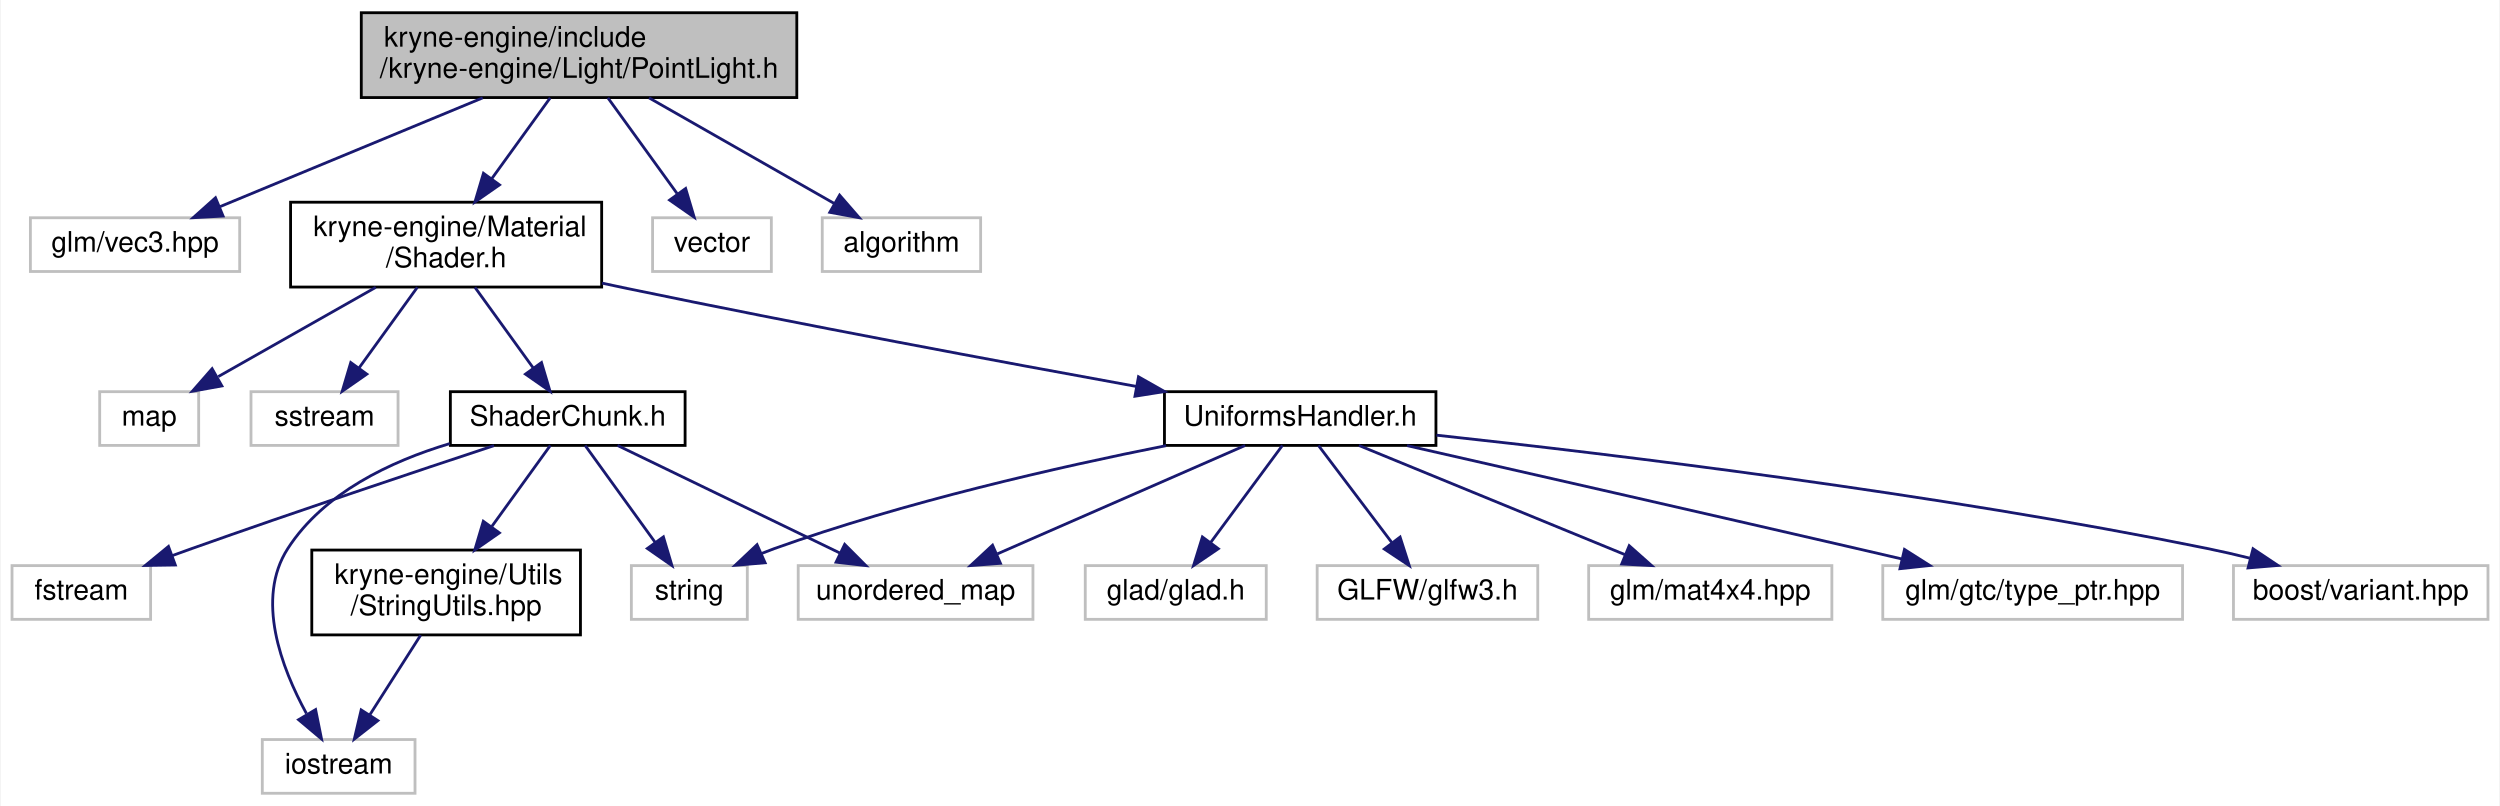
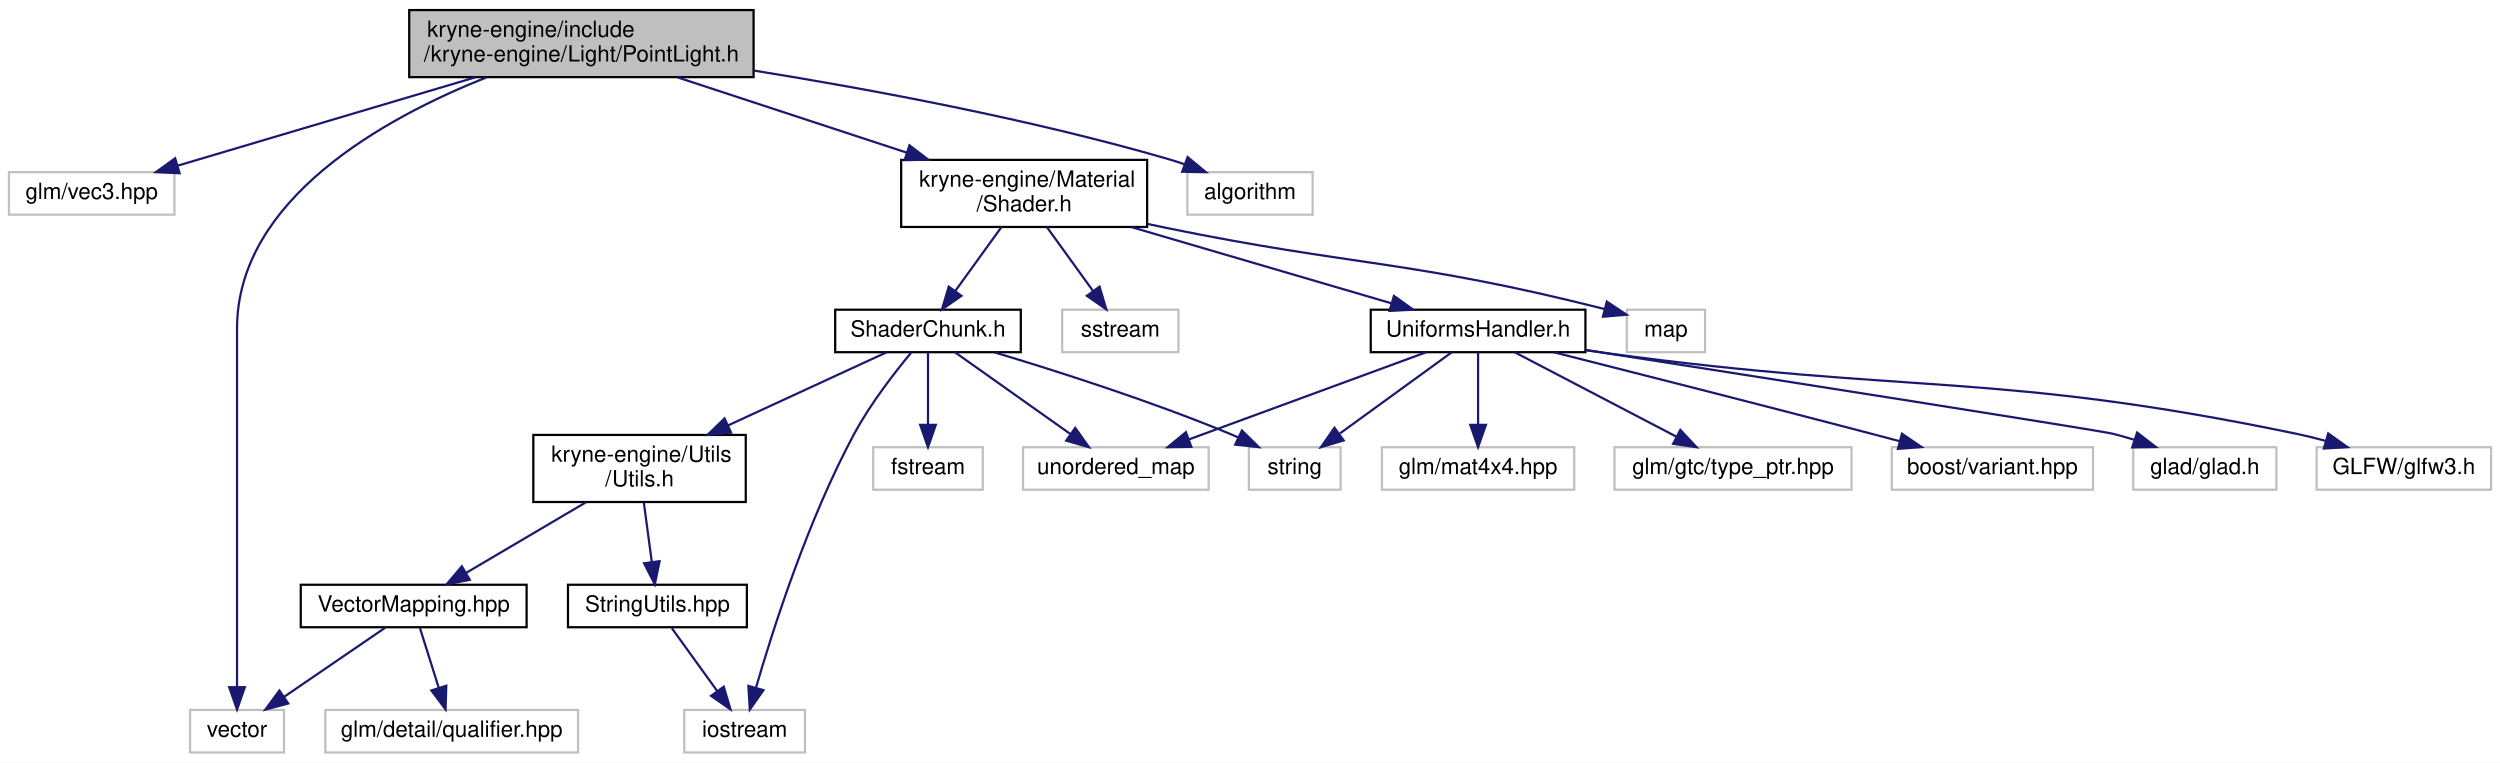
- <svg xmlns="http://www.w3.org/2000/svg" xmlns:xlink="http://www.w3.org/1999/xlink" width="884pt" height="285pt" viewBox="0.00 0.00 883.50 285.00">
-   <g id="graph0" class="graph" transform="scale(1 1) rotate(0) translate(4 281)">
-     <polygon fill="white" stroke="transparent" points="-4,4 -4,-281 879.5,-281 879.5,4 -4,4" />
+ <svg xmlns="http://www.w3.org/2000/svg" xmlns:xlink="http://www.w3.org/1999/xlink" width="1118pt" height="341pt" viewBox="0.00 0.00 1118.00 341.00">
+   <g id="graph0" class="graph" transform="scale(1 1) rotate(0) translate(4 337)">
+     <polygon fill="white" stroke="transparent" points="-4,4 -4,-337 1114,-337 1114,4 -4,4" />
    <g id="node1" class="node">
      <g id="a_node1">
        <a xlink:title=" ">
-           <polygon fill="#bfbfbf" stroke="black" points="123.5,-246.5 123.5,-276.5 277.5,-276.5 277.5,-246.5 123.5,-246.5" />
-           <text text-anchor="start" x="131.5" y="-264.5" font-family="Helvetica,sans-Serif" font-size="10.00">kryne-engine/include</text>
-           <text text-anchor="middle" x="200.5" y="-253.5" font-family="Helvetica,sans-Serif" font-size="10.00">/kryne-engine/Light/PointLight.h</text>
+           <polygon fill="#bfbfbf" stroke="black" points="179,-302.5 179,-332.5 333,-332.5 333,-302.5 179,-302.5" />
+           <text text-anchor="start" x="187" y="-320.5" font-family="Helvetica,sans-Serif" font-size="10.00">kryne-engine/include</text>
+           <text text-anchor="middle" x="256" y="-309.5" font-family="Helvetica,sans-Serif" font-size="10.00">/kryne-engine/Light/PointLight.h</text>
        </a>
      </g>
    </g>
    <g id="node2" class="node">
      <g id="a_node2">
        <a xlink:title=" ">
-           <polygon fill="white" stroke="#bfbfbf" points="6.5,-185 6.5,-204 80.5,-204 80.5,-185 6.5,-185" />
-           <text text-anchor="middle" x="43.5" y="-192" font-family="Helvetica,sans-Serif" font-size="10.00">glm/vec3.hpp</text>
+           <polygon fill="white" stroke="#bfbfbf" points="0,-241 0,-260 74,-260 74,-241 0,-241" />
+           <text text-anchor="middle" x="37" y="-248" font-family="Helvetica,sans-Serif" font-size="10.00">glm/vec3.hpp</text>
        </a>
      </g>
    </g>
    <g id="edge1" class="edge">
-       <path fill="none" stroke="midnightblue" d="M166.43,-246.4C138.76,-234.94 100.11,-218.94 73.58,-207.95" />
-       <polygon fill="midnightblue" stroke="midnightblue" points="74.63,-204.6 64.05,-204.01 71.95,-211.07 74.63,-204.6" />
+       <path fill="none" stroke="midnightblue" d="M208.75,-302.48C168.98,-290.67 112.81,-274 75.67,-262.98" />
+       <polygon fill="midnightblue" stroke="midnightblue" points="76.32,-259.52 65.74,-260.03 74.33,-266.23 76.32,-259.52" />
    </g>
    <g id="node3" class="node">
      <g id="a_node3">
        <a xlink:href="_shader_8h.html" target="_top" xlink:title=" ">
-           <polygon fill="white" stroke="black" points="98.5,-179.5 98.5,-209.5 208.5,-209.5 208.5,-179.5 98.5,-179.5" />
-           <text text-anchor="start" x="106.5" y="-197.5" font-family="Helvetica,sans-Serif" font-size="10.00">kryne-engine/Material</text>
-           <text text-anchor="middle" x="153.5" y="-186.5" font-family="Helvetica,sans-Serif" font-size="10.00">/Shader.h</text>
+           <polygon fill="white" stroke="black" points="399,-235.5 399,-265.5 509,-265.5 509,-235.5 399,-235.5" />
+           <text text-anchor="start" x="407" y="-253.5" font-family="Helvetica,sans-Serif" font-size="10.00">kryne-engine/Material</text>
+           <text text-anchor="middle" x="454" y="-242.5" font-family="Helvetica,sans-Serif" font-size="10.00">/Shader.h</text>
        </a>
      </g>
    </g>
    <g id="edge2" class="edge">
-       <path fill="none" stroke="midnightblue" d="M190.3,-246.4C184.27,-238.05 176.48,-227.29 169.63,-217.81" />
-       <polygon fill="midnightblue" stroke="midnightblue" points="172.37,-215.63 163.68,-209.58 166.7,-219.73 172.37,-215.63" />
-     </g>
-     <g id="node18" class="node">
-       <g id="a_node18">
-         <a xlink:title=" ">
-           <polygon fill="white" stroke="#bfbfbf" points="226.5,-185 226.5,-204 268.5,-204 268.5,-185 226.5,-185" />
-           <text text-anchor="middle" x="247.5" y="-192" font-family="Helvetica,sans-Serif" font-size="10.00">vector</text>
-         </a>
-       </g>
-     </g>
-     <g id="edge20" class="edge">
-       <path fill="none" stroke="midnightblue" d="M210.7,-246.4C217.88,-236.46 227.54,-223.11 235.16,-212.57" />
-       <polygon fill="midnightblue" stroke="midnightblue" points="238.19,-214.35 241.21,-204.19 232.52,-210.25 238.19,-214.35" />
-     </g>
-     <g id="node19" class="node">
-       <g id="a_node19">
-         <a xlink:title=" ">
-           <polygon fill="white" stroke="#bfbfbf" points="286.5,-185 286.5,-204 342.5,-204 342.5,-185 286.5,-185" />
-           <text text-anchor="middle" x="314.5" y="-192" font-family="Helvetica,sans-Serif" font-size="10.00">algorithm</text>
-         </a>
-       </g>
-     </g>
-     <g id="edge21" class="edge">
-       <path fill="none" stroke="midnightblue" d="M225.24,-246.4C244.71,-235.29 271.67,-219.92 290.85,-208.98" />
-       <polygon fill="midnightblue" stroke="midnightblue" points="292.63,-212 299.58,-204.01 289.16,-205.92 292.63,-212" />
+       <path fill="none" stroke="midnightblue" d="M298.96,-302.4C329.06,-292.52 369.46,-279.25 401.48,-268.74" />
+       <polygon fill="midnightblue" stroke="midnightblue" points="402.71,-272.02 411.12,-265.58 400.53,-265.37 402.71,-272.02" />
+     </g>
+     <g id="node20" class="node">
+       <g id="a_node20">
+         <a xlink:title=" ">
+           <polygon fill="white" stroke="#bfbfbf" points="81,-0.5 81,-19.5 123,-19.5 123,-0.5 81,-0.5" />
+           <text text-anchor="middle" x="102" y="-7.5" font-family="Helvetica,sans-Serif" font-size="10.00">vector</text>
+         </a>
+       </g>
+     </g>
+     <g id="edge24" class="edge">
+       <path fill="none" stroke="midnightblue" d="M213.51,-302.38C167.93,-284.23 102,-247.95 102,-190 102,-190 102,-190 102,-126.5 102,-92.36 102,-52.55 102,-29.71" />
+       <polygon fill="midnightblue" stroke="midnightblue" points="105.5,-29.69 102,-19.69 98.5,-29.69 105.5,-29.69" />
+     </g>
+     <g id="node22" class="node">
+       <g id="a_node22">
+         <a xlink:title=" ">
+           <polygon fill="white" stroke="#bfbfbf" points="527,-241 527,-260 583,-260 583,-241 527,-241" />
+           <text text-anchor="middle" x="555" y="-248" font-family="Helvetica,sans-Serif" font-size="10.00">algorithm</text>
+         </a>
+       </g>
+     </g>
+     <g id="edge25" class="edge">
+       <path fill="none" stroke="midnightblue" d="M333.12,-305.45C385.78,-296.98 456.82,-283.72 518,-266 520.58,-265.25 523.24,-264.4 525.88,-263.48" />
+       <polygon fill="midnightblue" stroke="midnightblue" points="527.1,-266.76 535.26,-260.01 524.67,-260.2 527.1,-266.76" />
    </g>
    <g id="node4" class="node">
      <g id="a_node4">
        <a xlink:title=" ">
-           <polygon fill="white" stroke="#bfbfbf" points="31,-123.5 31,-142.5 66,-142.5 66,-123.5 31,-123.5" />
-           <text text-anchor="middle" x="48.5" y="-130.5" font-family="Helvetica,sans-Serif" font-size="10.00">map</text>
+           <polygon fill="white" stroke="#bfbfbf" points="723.5,-179.5 723.5,-198.5 758.5,-198.5 758.5,-179.5 723.5,-179.5" />
+           <text text-anchor="middle" x="741" y="-186.5" font-family="Helvetica,sans-Serif" font-size="10.00">map</text>
        </a>
      </g>
    </g>
    <g id="edge3" class="edge">
-       <path fill="none" stroke="midnightblue" d="M128.62,-179.4C111.79,-169.86 89.66,-157.32 72.93,-147.84" />
-       <polygon fill="midnightblue" stroke="midnightblue" points="74.2,-144.54 63.78,-142.66 70.75,-150.63 74.2,-144.54" />
+       <path fill="none" stroke="midnightblue" d="M509.13,-236.86C512.13,-236.22 515.1,-235.59 518,-235 601.71,-217.84 626.49,-220.81 713.61,-198.78" />
+       <polygon fill="midnightblue" stroke="midnightblue" points="714.57,-202.14 723.39,-196.26 712.83,-195.36 714.57,-202.14" />
    </g>
    <g id="node5" class="node">
      <g id="a_node5">
        <a xlink:title=" ">
-           <polygon fill="white" stroke="#bfbfbf" points="84.5,-123.5 84.5,-142.5 136.5,-142.5 136.5,-123.5 84.5,-123.5" />
-           <text text-anchor="middle" x="110.5" y="-130.5" font-family="Helvetica,sans-Serif" font-size="10.00">sstream</text>
+           <polygon fill="white" stroke="#bfbfbf" points="471,-179.5 471,-198.5 523,-198.5 523,-179.5 471,-179.5" />
+           <text text-anchor="middle" x="497" y="-186.5" font-family="Helvetica,sans-Serif" font-size="10.00">sstream</text>
        </a>
      </g>
    </g>
    <g id="edge4" class="edge">
-       <path fill="none" stroke="midnightblue" d="M143.31,-179.4C137.13,-170.84 129.2,-159.87 122.68,-150.86" />
-       <polygon fill="midnightblue" stroke="midnightblue" points="125.45,-148.71 116.76,-142.66 119.78,-152.81 125.45,-148.71" />
+       <path fill="none" stroke="midnightblue" d="M464.19,-235.4C470.37,-226.84 478.3,-215.87 484.82,-206.86" />
+       <polygon fill="midnightblue" stroke="midnightblue" points="487.72,-208.81 490.74,-198.66 482.05,-204.71 487.72,-208.81" />
    </g>
    <g id="node6" class="node">
      <g id="a_node6">
        <a xlink:href="_uniforms_handler_8h.html" target="_top" xlink:title=" ">
-           <polygon fill="white" stroke="black" points="407.5,-123.5 407.5,-142.5 503.5,-142.5 503.5,-123.5 407.5,-123.5" />
-           <text text-anchor="middle" x="455.5" y="-130.5" font-family="Helvetica,sans-Serif" font-size="10.00">UniformsHandler.h</text>
+           <polygon fill="white" stroke="black" points="609,-179.5 609,-198.5 705,-198.5 705,-179.5 609,-179.5" />
+           <text text-anchor="middle" x="657" y="-186.5" font-family="Helvetica,sans-Serif" font-size="10.00">UniformsHandler.h</text>
        </a>
      </g>
    </g>
    <g id="edge5" class="edge">
-       <path fill="none" stroke="midnightblue" d="M208.63,-180.88C211.63,-180.23 214.6,-179.6 217.5,-179 278.81,-166.26 349.32,-153.12 397.58,-144.35" />
-       <polygon fill="midnightblue" stroke="midnightblue" points="398.32,-147.77 407.53,-142.55 397.07,-140.89 398.32,-147.77" />
+       <path fill="none" stroke="midnightblue" d="M501.85,-235.47C537.33,-225.08 585.09,-211.08 618.2,-201.37" />
+       <polygon fill="midnightblue" stroke="midnightblue" points="619.37,-204.68 627.98,-198.51 617.4,-197.96 619.37,-204.68" />
    </g>
    <g id="node14" class="node">
      <g id="a_node14">
        <a xlink:href="_shader_chunk_8h.html" target="_top" xlink:title=" ">
-           <polygon fill="white" stroke="black" points="155,-123.5 155,-142.5 238,-142.5 238,-123.5 155,-123.5" />
-           <text text-anchor="middle" x="196.5" y="-130.5" font-family="Helvetica,sans-Serif" font-size="10.00">ShaderChunk.h</text>
+           <polygon fill="white" stroke="black" points="369.5,-179.5 369.5,-198.5 452.5,-198.5 452.5,-179.5 369.5,-179.5" />
+           <text text-anchor="middle" x="411" y="-186.5" font-family="Helvetica,sans-Serif" font-size="10.00">ShaderChunk.h</text>
        </a>
      </g>
    </g>
    <g id="edge13" class="edge">
-       <path fill="none" stroke="midnightblue" d="M163.69,-179.4C169.87,-170.84 177.8,-159.87 184.32,-150.86" />
-       <polygon fill="midnightblue" stroke="midnightblue" points="187.22,-152.81 190.24,-142.66 181.55,-148.71 187.22,-152.81" />
+       <path fill="none" stroke="midnightblue" d="M443.81,-235.4C437.63,-226.84 429.7,-215.87 423.18,-206.86" />
+       <polygon fill="midnightblue" stroke="midnightblue" points="425.95,-204.71 417.26,-198.66 420.28,-208.81 425.95,-204.71" />
    </g>
    <g id="node7" class="node">
      <g id="a_node7">
        <a xlink:title=" ">
-           <polygon fill="white" stroke="#bfbfbf" points="219,-62 219,-81 260,-81 260,-62 219,-62" />
-           <text text-anchor="middle" x="239.5" y="-69" font-family="Helvetica,sans-Serif" font-size="10.00">string</text>
+           <polygon fill="white" stroke="#bfbfbf" points="554.5,-118 554.5,-137 595.5,-137 595.5,-118 554.5,-118" />
+           <text text-anchor="middle" x="575" y="-125" font-family="Helvetica,sans-Serif" font-size="10.00">string</text>
        </a>
      </g>
    </g>
    <g id="edge6" class="edge">
-       <path fill="none" stroke="midnightblue" d="M408.06,-123.43C369.98,-115.86 315.48,-103.46 269.5,-87 268.07,-86.49 266.62,-85.93 265.16,-85.34" />
-       <polygon fill="midnightblue" stroke="midnightblue" points="266.29,-82.01 255.73,-81.12 263.44,-88.4 266.29,-82.01" />
+       <path fill="none" stroke="midnightblue" d="M645.25,-179.48C632.22,-170.02 610.96,-154.6 595.24,-143.19" />
+       <polygon fill="midnightblue" stroke="midnightblue" points="596.88,-140.05 586.73,-137.01 592.77,-145.71 596.88,-140.05" />
    </g>
    <g id="node8" class="node">
      <g id="a_node8">
        <a xlink:title=" ">
-           <polygon fill="white" stroke="#bfbfbf" points="278,-62 278,-81 361,-81 361,-62 278,-62" />
-           <text text-anchor="middle" x="319.5" y="-69" font-family="Helvetica,sans-Serif" font-size="10.00">unordered_map</text>
+           <polygon fill="white" stroke="#bfbfbf" points="453.5,-118 453.5,-137 536.5,-137 536.5,-118 453.5,-118" />
+           <text text-anchor="middle" x="495" y="-125" font-family="Helvetica,sans-Serif" font-size="10.00">unordered_map</text>
        </a>
      </g>
    </g>
    <g id="edge7" class="edge">
-       <path fill="none" stroke="midnightblue" d="M436.01,-123.48C413.09,-113.45 374.81,-96.7 348.42,-85.15" />
-       <polygon fill="midnightblue" stroke="midnightblue" points="349.51,-81.81 338.95,-81.01 346.71,-88.22 349.51,-81.81" />
+       <path fill="none" stroke="midnightblue" d="M633.79,-179.48C606,-169.27 559.28,-152.11 527.81,-140.55" />
+       <polygon fill="midnightblue" stroke="midnightblue" points="528.76,-137.17 518.17,-137.01 526.35,-143.74 528.76,-137.17" />
    </g>
    <g id="node9" class="node">
      <g id="a_node9">
        <a xlink:title=" ">
-           <polygon fill="white" stroke="#bfbfbf" points="379.5,-62 379.5,-81 443.5,-81 443.5,-62 379.5,-62" />
-           <text text-anchor="middle" x="411.5" y="-69" font-family="Helvetica,sans-Serif" font-size="10.00">glad/glad.h</text>
+           <polygon fill="white" stroke="#bfbfbf" points="950,-118 950,-137 1014,-137 1014,-118 950,-118" />
+           <text text-anchor="middle" x="982" y="-125" font-family="Helvetica,sans-Serif" font-size="10.00">glad/glad.h</text>
        </a>
      </g>
    </g>
    <g id="edge8" class="edge">
-       <path fill="none" stroke="midnightblue" d="M449.2,-123.48C442.6,-114.55 432.06,-100.31 423.81,-89.14" />
-       <polygon fill="midnightblue" stroke="midnightblue" points="426.55,-86.97 417.79,-81.01 420.92,-91.13 426.55,-86.97" />
+       <path fill="none" stroke="midnightblue" d="M705.27,-180.47C784.82,-168.04 935.31,-144.44 941,-143 944.05,-142.23 947.19,-141.32 950.31,-140.35" />
+       <polygon fill="midnightblue" stroke="midnightblue" points="951.72,-143.57 960.1,-137.08 949.5,-136.93 951.72,-143.57" />
    </g>
    <g id="node10" class="node">
      <g id="a_node10">
        <a xlink:title=" ">
-           <polygon fill="white" stroke="#bfbfbf" points="461.5,-62 461.5,-81 539.5,-81 539.5,-62 461.5,-62" />
-           <text text-anchor="middle" x="500.5" y="-69" font-family="Helvetica,sans-Serif" font-size="10.00">GLFW/glfw3.h</text>
+           <polygon fill="white" stroke="#bfbfbf" points="1032,-118 1032,-137 1110,-137 1110,-118 1032,-118" />
+           <text text-anchor="middle" x="1071" y="-125" font-family="Helvetica,sans-Serif" font-size="10.00">GLFW/glfw3.h</text>
        </a>
      </g>
    </g>
    <g id="edge9" class="edge">
-       <path fill="none" stroke="midnightblue" d="M461.95,-123.48C468.7,-114.55 479.47,-100.31 487.91,-89.14" />
-       <polygon fill="midnightblue" stroke="midnightblue" points="490.82,-91.1 494.06,-81.01 485.24,-86.87 490.82,-91.1" />
+       <path fill="none" stroke="midnightblue" d="M705.09,-180.4C708.44,-179.91 711.77,-179.44 715,-179 851.56,-160.43 888.06,-171.04 1023,-143 1027.22,-142.12 1031.6,-141.04 1035.93,-139.87" />
+       <polygon fill="midnightblue" stroke="midnightblue" points="1037.17,-143.16 1045.81,-137.02 1035.23,-136.43 1037.17,-143.16" />
    </g>
    <g id="node11" class="node">
      <g id="a_node11">
        <a xlink:title=" ">
-           <polygon fill="white" stroke="#bfbfbf" points="557.5,-62 557.5,-81 643.5,-81 643.5,-62 557.5,-62" />
-           <text text-anchor="middle" x="600.5" y="-69" font-family="Helvetica,sans-Serif" font-size="10.00">glm/mat4x4.hpp</text>
+           <polygon fill="white" stroke="#bfbfbf" points="614,-118 614,-137 700,-137 700,-118 614,-118" />
+           <text text-anchor="middle" x="657" y="-125" font-family="Helvetica,sans-Serif" font-size="10.00">glm/mat4x4.hpp</text>
        </a>
      </g>
    </g>
    <g id="edge10" class="edge">
-       <path fill="none" stroke="midnightblue" d="M476.27,-123.48C500.93,-113.36 542.25,-96.4 570.4,-84.85" />
-       <polygon fill="midnightblue" stroke="midnightblue" points="571.84,-88.04 579.76,-81.01 569.18,-81.57 571.84,-88.04" />
+       <path fill="none" stroke="midnightblue" d="M657,-179.48C657,-171.08 657,-157.98 657,-147.16" />
+       <polygon fill="midnightblue" stroke="midnightblue" points="660.5,-147.01 657,-137.01 653.5,-147.01 660.5,-147.01" />
    </g>
    <g id="node12" class="node">
      <g id="a_node12">
        <a xlink:title=" ">
-           <polygon fill="white" stroke="#bfbfbf" points="661.5,-62 661.5,-81 767.5,-81 767.5,-62 661.5,-62" />
-           <text text-anchor="middle" x="714.5" y="-69" font-family="Helvetica,sans-Serif" font-size="10.00">glm/gtc/type_ptr.hpp</text>
+           <polygon fill="white" stroke="#bfbfbf" points="718,-118 718,-137 824,-137 824,-118 718,-118" />
+           <text text-anchor="middle" x="771" y="-125" font-family="Helvetica,sans-Serif" font-size="10.00">glm/gtc/type_ptr.hpp</text>
        </a>
      </g>
    </g>
    <g id="edge11" class="edge">
-       <path fill="none" stroke="midnightblue" d="M493.28,-123.43C532.95,-114.42 597.13,-99.8 652.5,-87 657.55,-85.83 662.84,-84.6 668.1,-83.38" />
-       <polygon fill="midnightblue" stroke="midnightblue" points="669.17,-86.72 678.12,-81.04 667.58,-79.91 669.17,-86.72" />
+       <path fill="none" stroke="midnightblue" d="M673.33,-179.48C692.21,-169.62 723.51,-153.29 745.58,-141.77" />
+       <polygon fill="midnightblue" stroke="midnightblue" points="747.45,-144.74 754.7,-137.01 744.21,-138.53 747.45,-144.74" />
    </g>
    <g id="node13" class="node">
      <g id="a_node13">
        <a xlink:title=" ">
-           <polygon fill="white" stroke="#bfbfbf" points="785.5,-62 785.5,-81 875.5,-81 875.5,-62 785.5,-62" />
-           <text text-anchor="middle" x="830.5" y="-69" font-family="Helvetica,sans-Serif" font-size="10.00">boost/variant.hpp</text>
+           <polygon fill="white" stroke="#bfbfbf" points="842,-118 842,-137 932,-137 932,-118 842,-118" />
+           <text text-anchor="middle" x="887" y="-125" font-family="Helvetica,sans-Serif" font-size="10.00">boost/variant.hpp</text>
        </a>
      </g>
    </g>
    <g id="edge12" class="edge">
-       <path fill="none" stroke="midnightblue" d="M503.67,-127.12C566.74,-120.3 680.55,-106.53 776.5,-87 781.3,-86.02 786.31,-84.87 791.25,-83.64" />
-       <polygon fill="midnightblue" stroke="midnightblue" points="792.42,-86.95 801.23,-81.06 790.67,-80.18 792.42,-86.95" />
+       <path fill="none" stroke="midnightblue" d="M690.77,-179.49C726.23,-170.53 783.58,-155.95 833,-143 837.07,-141.93 841.3,-140.81 845.54,-139.69" />
+       <polygon fill="midnightblue" stroke="midnightblue" points="846.56,-143.04 855.32,-137.07 844.76,-136.27 846.56,-143.04" />
    </g>
    <g id="edge15" class="edge">
-       <path fill="none" stroke="midnightblue" d="M202.66,-123.48C209.11,-114.55 219.4,-100.31 227.47,-89.14" />
-       <polygon fill="midnightblue" stroke="midnightblue" points="230.33,-91.16 233.35,-81.01 224.66,-87.06 230.33,-91.16" />
+       <path fill="none" stroke="midnightblue" d="M440.67,-179.44C468.32,-171.15 510.51,-157.7 546,-143 547.2,-142.5 548.42,-141.98 549.64,-141.43" />
+       <polygon fill="midnightblue" stroke="midnightblue" points="551.39,-144.48 558.93,-137.04 548.39,-138.15 551.39,-144.48" />
    </g>
    <g id="edge14" class="edge">
-       <path fill="none" stroke="midnightblue" d="M214.12,-123.48C234.67,-113.53 268.86,-96.99 292.71,-85.46" />
-       <polygon fill="midnightblue" stroke="midnightblue" points="294.43,-88.51 301.91,-81.01 291.38,-82.21 294.43,-88.51" />
+       <path fill="none" stroke="midnightblue" d="M423.04,-179.48C436.51,-169.93 458.57,-154.31 474.72,-142.87" />
+       <polygon fill="midnightblue" stroke="midnightblue" points="476.85,-145.65 482.99,-137.01 472.8,-139.93 476.85,-145.65" />
    </g>
    <g id="node15" class="node">
      <g id="a_node15">
        <a xlink:title=" ">
-           <polygon fill="white" stroke="#bfbfbf" points="0,-62 0,-81 49,-81 49,-62 0,-62" />
-           <text text-anchor="middle" x="24.5" y="-69" font-family="Helvetica,sans-Serif" font-size="10.00">fstream</text>
+           <polygon fill="white" stroke="#bfbfbf" points="386.5,-118 386.5,-137 435.5,-137 435.5,-118 386.5,-118" />
+           <text text-anchor="middle" x="411" y="-125" font-family="Helvetica,sans-Serif" font-size="10.00">fstream</text>
        </a>
      </g>
    </g>
    <g id="edge16" class="edge">
-       <path fill="none" stroke="midnightblue" d="M170.43,-123.43C143.55,-114.54 100.48,-100.13 63.5,-87 61.26,-86.2 58.95,-85.37 56.63,-84.53" />
-       <polygon fill="midnightblue" stroke="midnightblue" points="57.74,-81.21 47.14,-81.05 55.32,-87.78 57.74,-81.21" />
+       <path fill="none" stroke="midnightblue" d="M411,-179.48C411,-171.08 411,-157.98 411,-147.16" />
+       <polygon fill="midnightblue" stroke="midnightblue" points="414.5,-147.01 411,-137.01 407.5,-147.01 414.5,-147.01" />
    </g>
    <g id="node16" class="node">
      <g id="a_node16">
        <a xlink:title=" ">
-           <polygon fill="white" stroke="#bfbfbf" points="88.5,-0.5 88.5,-19.5 142.5,-19.5 142.5,-0.5 88.5,-0.5" />
-           <text text-anchor="middle" x="115.5" y="-7.5" font-family="Helvetica,sans-Serif" font-size="10.00">iostream</text>
+           <polygon fill="white" stroke="#bfbfbf" points="302,-0.5 302,-19.5 356,-19.5 356,-0.5 302,-0.5" />
+           <text text-anchor="middle" x="329" y="-7.5" font-family="Helvetica,sans-Serif" font-size="10.00">iostream</text>
        </a>
      </g>
    </g>
    <g id="edge17" class="edge">
-       <path fill="none" stroke="midnightblue" d="M154.79,-124.15C133.8,-117.86 110.17,-106.68 97.5,-87 86.07,-69.25 95.2,-44.98 104.11,-28.69" />
-       <polygon fill="midnightblue" stroke="midnightblue" points="107.35,-30.09 109.44,-19.7 101.33,-26.51 107.35,-30.09" />
+       <path fill="none" stroke="midnightblue" d="M403.39,-179.19C396.13,-170.46 385.26,-156.48 378,-143 357.31,-104.58 341.65,-55.57 334.06,-29.41" />
+       <polygon fill="midnightblue" stroke="midnightblue" points="337.41,-28.36 331.32,-19.69 330.67,-30.27 337.41,-28.36" />
    </g>
    <g id="node17" class="node">
      <g id="a_node17">
+         <a xlink:href="_utils_8h.html" target="_top" xlink:title=" ">
+           <polygon fill="white" stroke="black" points="234.5,-112.5 234.5,-142.5 329.5,-142.5 329.5,-112.5 234.5,-112.5" />
+           <text text-anchor="start" x="242.5" y="-130.5" font-family="Helvetica,sans-Serif" font-size="10.00">kryne-engine/Utils</text>
+           <text text-anchor="middle" x="282" y="-119.5" font-family="Helvetica,sans-Serif" font-size="10.00">/Utils.h</text>
+         </a>
+       </g>
+     </g>
+     <g id="edge18" class="edge">
+       <path fill="none" stroke="midnightblue" d="M392.52,-179.48C374.07,-170.96 345.13,-157.62 321.5,-146.72" />
+       <polygon fill="midnightblue" stroke="midnightblue" points="322.95,-143.53 312.4,-142.52 320.02,-149.89 322.95,-143.53" />
+     </g>
+     <g id="node18" class="node">
+       <g id="a_node18">
        <a xlink:href="_string_utils_8hpp.html" target="_top" xlink:title=" ">
-           <polygon fill="white" stroke="black" points="106,-56.5 106,-86.5 201,-86.5 201,-56.5 106,-56.5" />
-           <text text-anchor="start" x="114" y="-74.5" font-family="Helvetica,sans-Serif" font-size="10.00">kryne-engine/Utils</text>
-           <text text-anchor="middle" x="153.5" y="-63.5" font-family="Helvetica,sans-Serif" font-size="10.00">/StringUtils.hpp</text>
-         </a>
-       </g>
-     </g>
-     <g id="edge18" class="edge">
-       <path fill="none" stroke="midnightblue" d="M190.34,-123.48C184.95,-116.02 176.88,-104.85 169.67,-94.87" />
-       <polygon fill="midnightblue" stroke="midnightblue" points="172.33,-92.58 163.63,-86.52 166.65,-96.68 172.33,-92.58" />
+           <polygon fill="white" stroke="black" points="250,-56.5 250,-75.5 330,-75.5 330,-56.5 250,-56.5" />
+           <text text-anchor="middle" x="290" y="-63.5" font-family="Helvetica,sans-Serif" font-size="10.00">StringUtils.hpp</text>
+         </a>
+       </g>
    </g>
    <g id="edge19" class="edge">
-       <path fill="none" stroke="midnightblue" d="M144.49,-56.4C139.09,-47.93 132.17,-37.1 126.45,-28.14" />
-       <polygon fill="midnightblue" stroke="midnightblue" points="129.36,-26.2 121.03,-19.66 123.46,-29.97 129.36,-26.2" />
+       <path fill="none" stroke="midnightblue" d="M283.9,-112.4C284.97,-104.38 286.34,-94.23 287.5,-85.57" />
+       <polygon fill="midnightblue" stroke="midnightblue" points="290.97,-86.04 288.84,-75.66 284.03,-85.1 290.97,-86.04" />
+     </g>
+     <g id="node19" class="node">
+       <g id="a_node19">
+         <a xlink:href="_vector_mapping_8hpp.html" target="_top" xlink:title=" ">
+           <polygon fill="white" stroke="black" points="130.5,-56.5 130.5,-75.5 231.5,-75.5 231.5,-56.5 130.5,-56.5" />
+           <text text-anchor="middle" x="181" y="-63.5" font-family="Helvetica,sans-Serif" font-size="10.00">VectorMapping.hpp</text>
+         </a>
+       </g>
+     </g>
+     <g id="edge21" class="edge">
+       <path fill="none" stroke="midnightblue" d="M258.06,-112.4C241.87,-102.86 220.59,-90.32 204.5,-80.84" />
+       <polygon fill="midnightblue" stroke="midnightblue" points="206.09,-77.72 195.7,-75.66 202.54,-83.75 206.09,-77.72" />
+     </g>
+     <g id="edge20" class="edge">
+       <path fill="none" stroke="midnightblue" d="M296.44,-56.08C301.95,-48.46 310.03,-37.26 316.76,-27.94" />
+       <polygon fill="midnightblue" stroke="midnightblue" points="319.66,-29.91 322.68,-19.75 313.99,-25.81 319.66,-29.91" />
+     </g>
+     <g id="edge22" class="edge">
+       <path fill="none" stroke="midnightblue" d="M168.31,-56.32C156.1,-47.98 137.42,-35.21 123,-25.35" />
+       <polygon fill="midnightblue" stroke="midnightblue" points="124.89,-22.41 114.66,-19.65 120.94,-28.19 124.89,-22.41" />
+     </g>
+     <g id="node21" class="node">
+       <g id="a_node21">
+         <a xlink:title=" ">
+           <polygon fill="white" stroke="#bfbfbf" points="141.5,-0.5 141.5,-19.5 254.5,-19.5 254.5,-0.5 141.5,-0.5" />
+           <text text-anchor="middle" x="198" y="-7.5" font-family="Helvetica,sans-Serif" font-size="10.00">glm/detail/qualifier.hpp</text>
+         </a>
+       </g>
+     </g>
+     <g id="edge23" class="edge">
+       <path fill="none" stroke="midnightblue" d="M183.81,-56.08C186.08,-48.85 189.37,-38.41 192.21,-29.4" />
+       <polygon fill="midnightblue" stroke="midnightblue" points="195.58,-30.34 195.25,-19.75 188.9,-28.24 195.58,-30.34" />
    </g>
  </g>
</svg>
